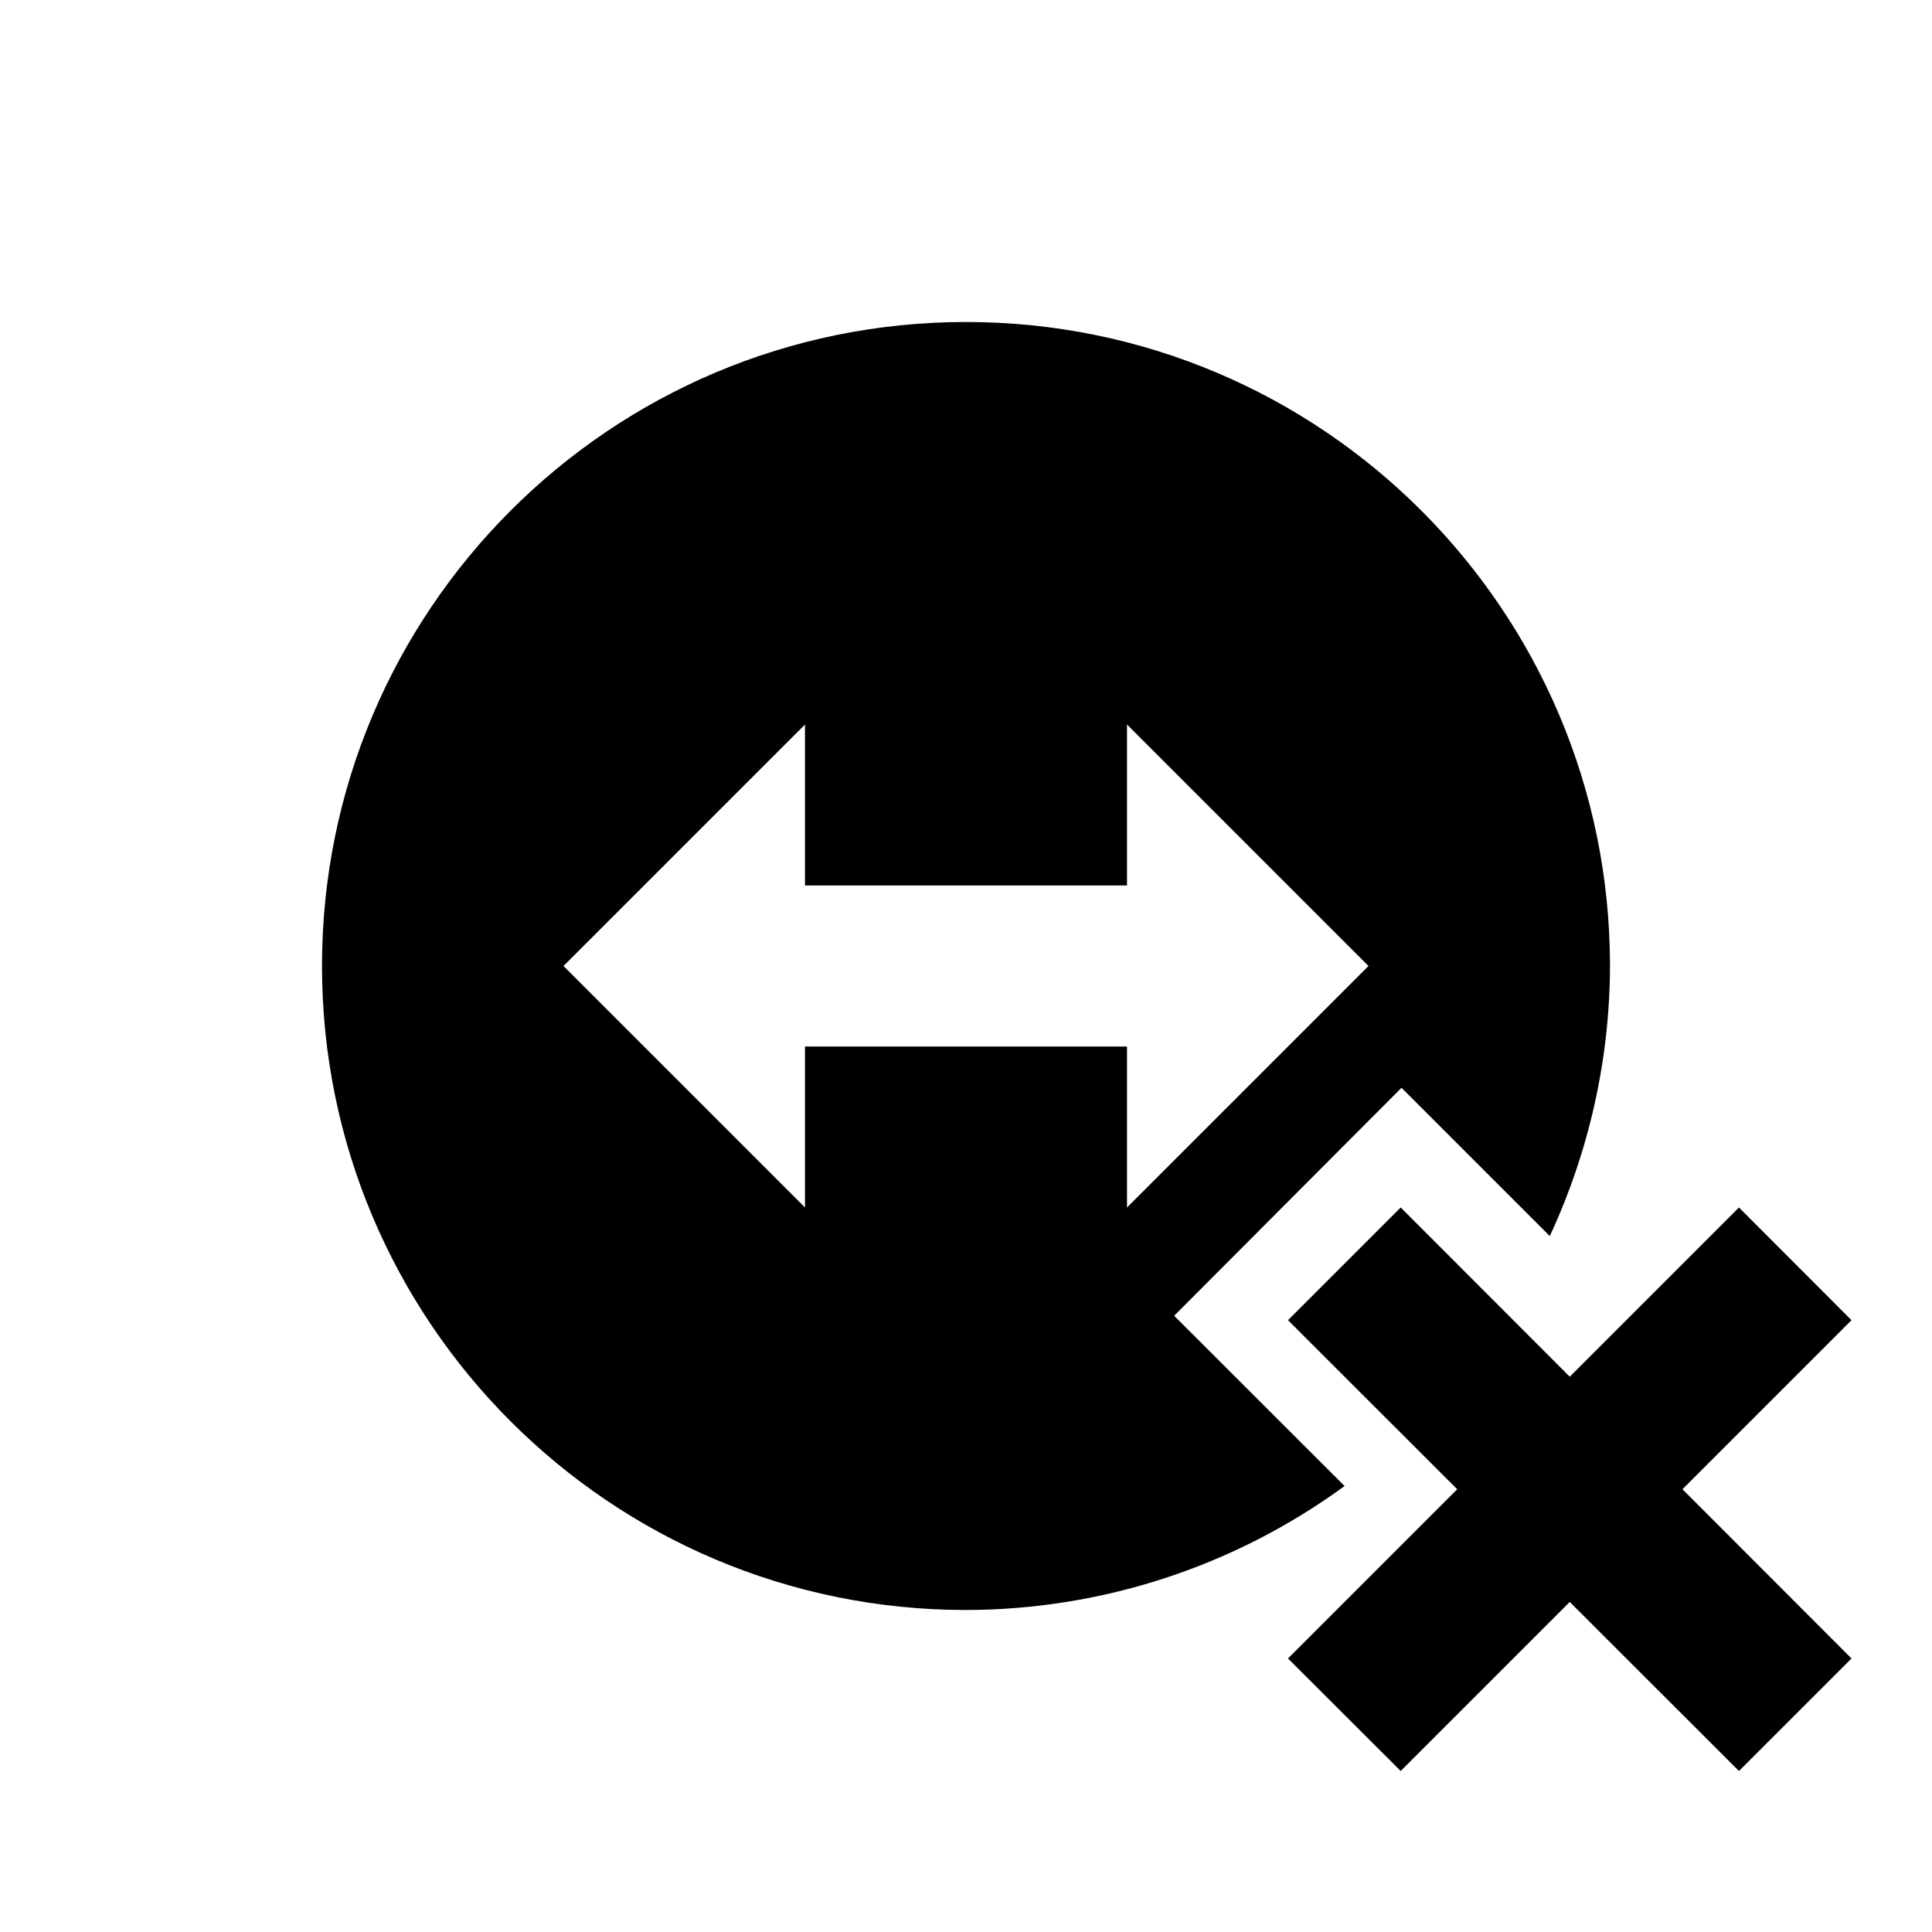
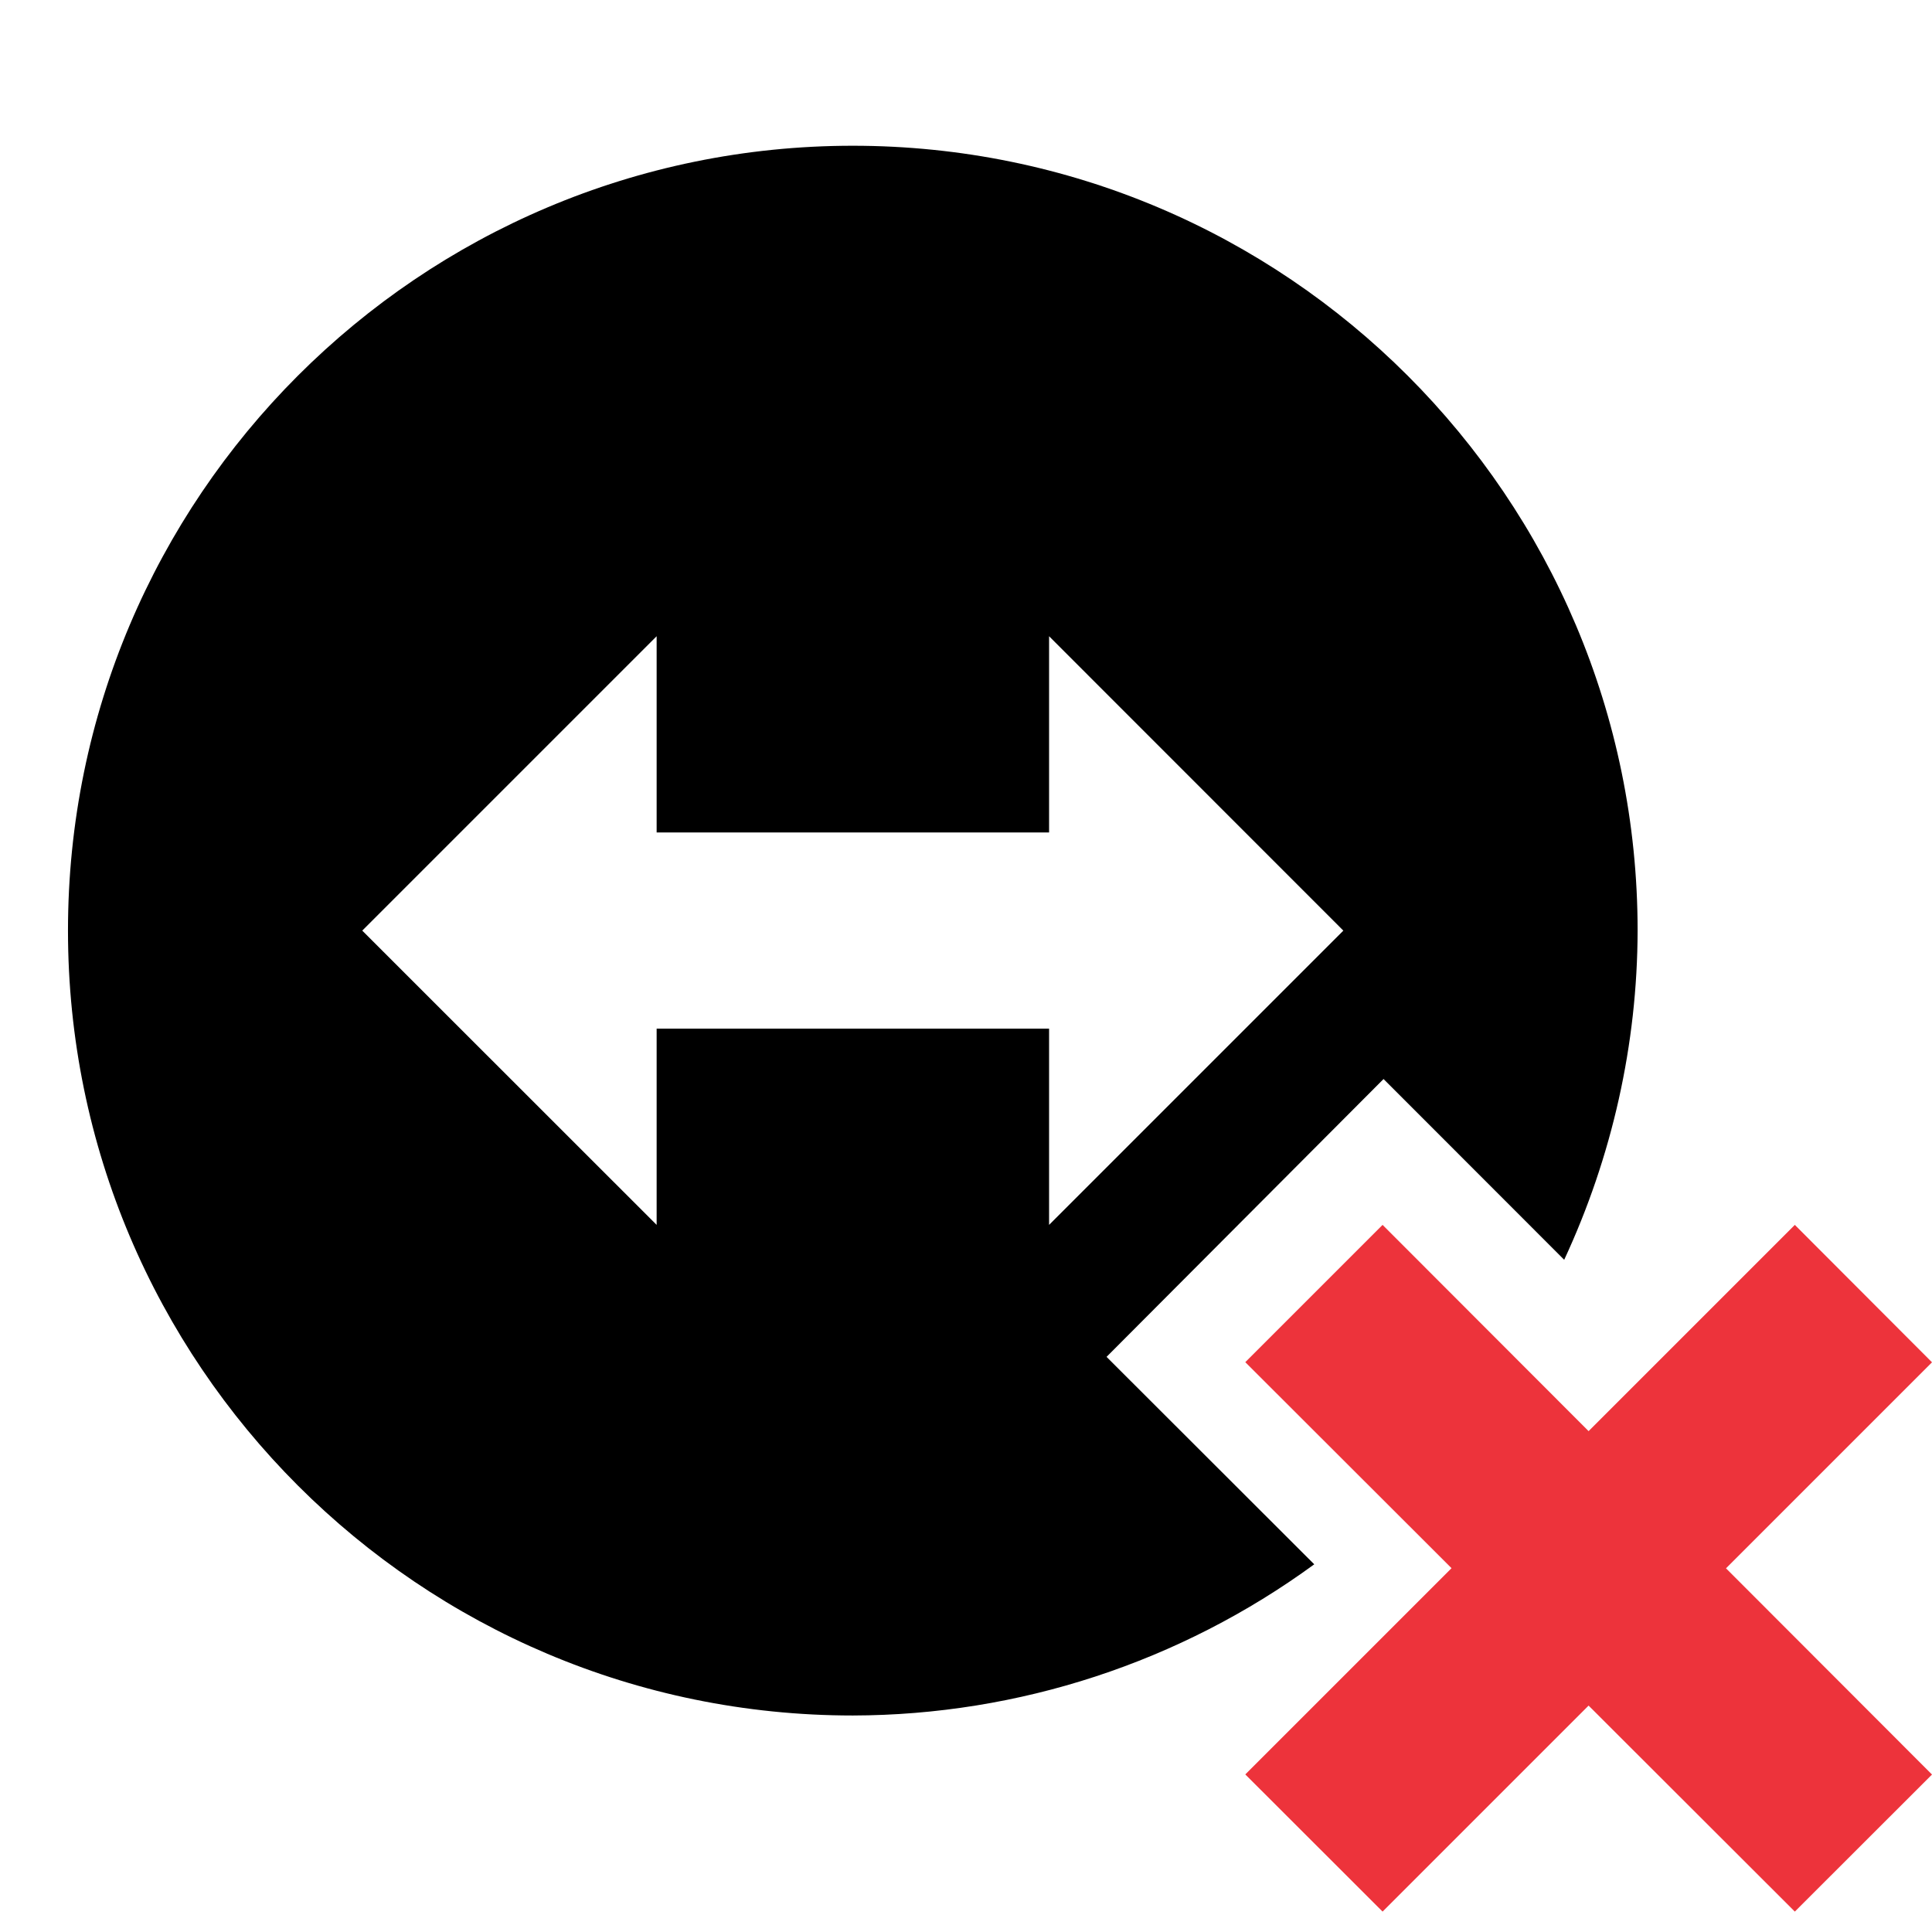
- <svg xmlns="http://www.w3.org/2000/svg" width="24" height="24" version="1.1" id="svg10190">
+ <svg xmlns="http://www.w3.org/2000/svg" width="16" height="16" version="1.1" id="svg10190">
  <defs id="defs10184">
    <style id="current-color-scheme" type="text/css">
   .ColorScheme-Text { color:#dfdfdf; } .ColorScheme-Highlight { color:#4285f4; } .ColorScheme-NeutralText { color:#ff9800; } .ColorScheme-PositiveText { color:#4caf50; } .ColorScheme-NegativeText { color:#f44336; }
  </style>
  </defs>
-   <g id="g10188" style="fill:#000000">
-     <path style="fill:#000000" class="ColorScheme-Text" d="M 17.4,15 16,16.4 18.102,18.5 16,20.602 17.4,22 19.5,19.9 21.602,22 23,20.602 20.9,18.5 23,16.4 21.602,15 19.5,17.102 Z M 10,9 l 0,2 4,0 0,-2 3,3 -3,3 0,-2 -4,0 0,2 -3,-3 z m 2,-5 c -4.418,2e-7 -8,3.582 -8,8 2e-7,4.418 3.582,8 8,8 1.692,-0.003 3.337,-0.542 4.703,-1.54 l -2.117,-2.115 2.824,-2.832 1.842,1.842 C 19.74,14.305 19.997,13.159 20,12 20,7.582 16.418,4 12,4 Z" id="path10186" />
-   </g>
+   <path style="fill:#000000;stroke-width:0.812" d="M 5.438,5.269 V 6.894 H 8.688 V 5.269 L 11.125,7.707 8.688,10.144 V 8.519 H 5.438 v 1.625 L 3,7.707 Z M 7.063,1.207 c -3.589,2e-7 -6.5,2.911 -6.5,6.5 2e-7,3.589 2.911,6.5 6.5,6.5 1.374,-0.003 2.711,-0.441 3.821,-1.252 L 9.164,11.237 11.458,8.936 12.954,10.433 c 0.397,-0.854 0.606,-1.785 0.608,-2.726 0,-3.589 -2.911,-6.5 -6.5,-6.5 z" id="path6453" />
+   <path style="fill:#ed333b;fill-opacity:1;stroke-width:0.812" d="m 11.45,10.144 -1.137,1.137 1.708,1.706 -1.708,1.708 1.137,1.136 1.706,-1.706 1.708,1.706 L 16,14.696 14.294,12.988 16,11.282 14.864,10.144 13.156,11.852 Z" id="path10186" />
</svg>
